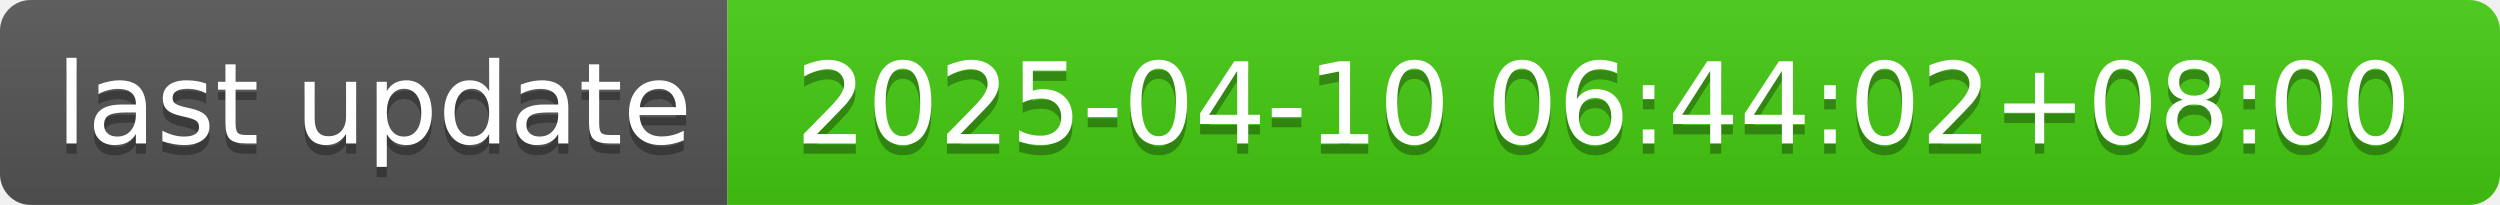
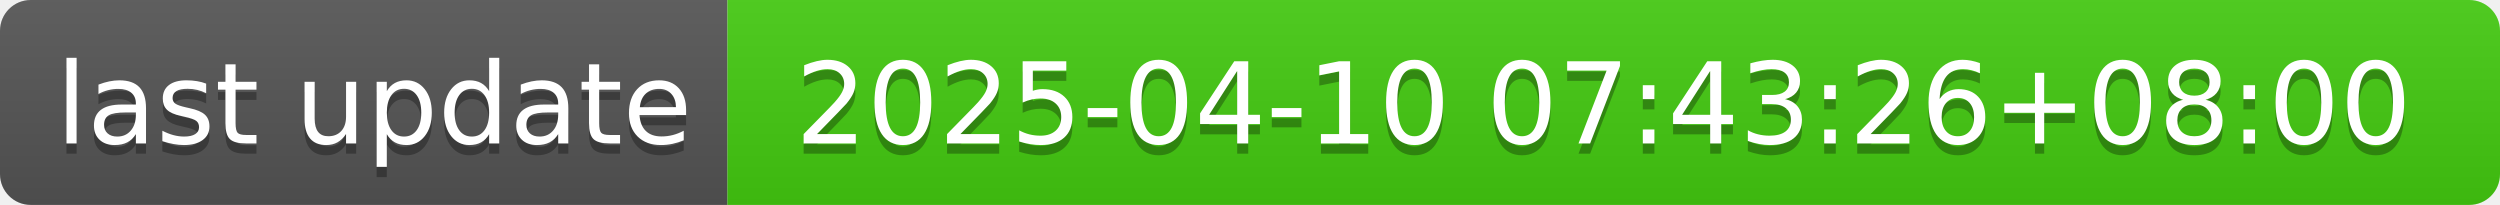
- <svg xmlns="http://www.w3.org/2000/svg" width="244" height="20" role="img" aria-label="last update: 2025-04-10 06:44:02+08:00">
+ <svg xmlns="http://www.w3.org/2000/svg" width="244" height="20" role="img" aria-label="last update: 2025-04-10 07:43:26+08:00">
  <linearGradient id="s" x2="0" y2="100%">
    <stop offset="0" stop-color="#bbb" stop-opacity=".1" />
    <stop offset="1" stop-opacity=".1" />
  </linearGradient>
  <clipPath id="r">
    <rect width="244" height="20" rx="3" fill="#fff" />
  </clipPath>
  <g clip-path="url(#r)">
    <rect width="71" height="20" fill="#555" />
    <rect x="71" width="173" height="20" fill="#4c1" />
    <rect width="244" height="20" fill="url(#s)" />
  </g>
  <g fill="#fff" text-anchor="middle" font-family="Verdana,Geneva,DejaVu Sans,sans-serif" text-rendering="geometricPrecision" font-size="110">
    <text aria-hidden="true" x="365" y="150" fill="#010101" fill-opacity=".3" transform="scale(.1)" textLength="610">last update</text>
    <text x="365" y="140" transform="scale(.1)" fill="#fff" textLength="610">last update</text>
-     <text aria-hidden="true" x="1565" y="150" fill="#010101" fill-opacity=".3" transform="scale(.1)" textLength="1630">2025-04-10 06:44:02+08:00</text>
-     <text x="1565" y="140" transform="scale(.1)" fill="#fff" textLength="1630">2025-04-10 06:44:02+08:00</text>
+     <text aria-hidden="true" x="1565" y="150" fill="#010101" fill-opacity=".3" transform="scale(.1)" textLength="1630">2025-04-10 07:43:26+08:00</text>
+     <text x="1565" y="140" transform="scale(.1)" fill="#fff" textLength="1630">2025-04-10 07:43:26+08:00</text>
  </g>
</svg>
